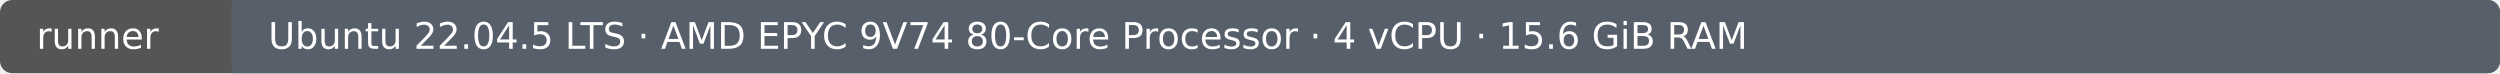
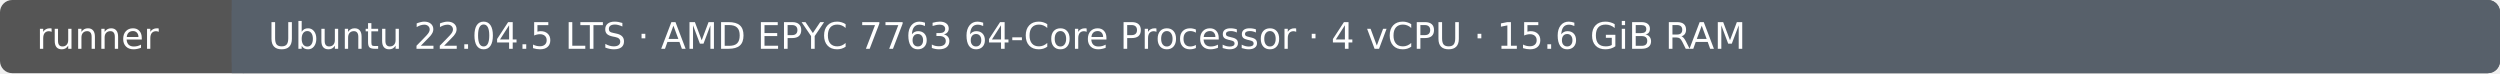
- <svg xmlns="http://www.w3.org/2000/svg" width="820" height="24" viewBox="0 0 820 24" role="img" aria-label="Runner: Ubuntu 22.04.5 LTS · AMD EPYC 9V74 80-Core Processor · 4 vCPU · 15.6 GiB RAM">
+ <svg xmlns="http://www.w3.org/2000/svg" width="820" height="24" viewBox="0 0 820 24" role="img" aria-label="Runner: Ubuntu 22.04.5 LTS · AMD EPYC 7763 64-Core Processor · 4 vCPU · 15.6 GiB RAM">
  <rect width="820" height="24" rx="4" fill="#555" />
  <rect x="76" width="744" height="24" rx="4" fill="#57606a" />
  <rect x="76" width="4" height="24" fill="#57606a" />
  <text x="12" y="16" fill="#fff" font-family="DejaVu Sans, Arial, sans-serif" font-size="12">runner</text>
-   <text x="88" y="16" fill="#fff" font-family="DejaVu Sans, Arial, sans-serif" font-size="12">Ubuntu 22.04.5 LTS · AMD EPYC 9V74 80-Core Processor · 4 vCPU · 15.6 GiB RAM</text>
+   <text x="88" y="16" fill="#fff" font-family="DejaVu Sans, Arial, sans-serif" font-size="12">Ubuntu 22.04.5 LTS · AMD EPYC 7763 64-Core Processor · 4 vCPU · 15.6 GiB RAM</text>
</svg>
